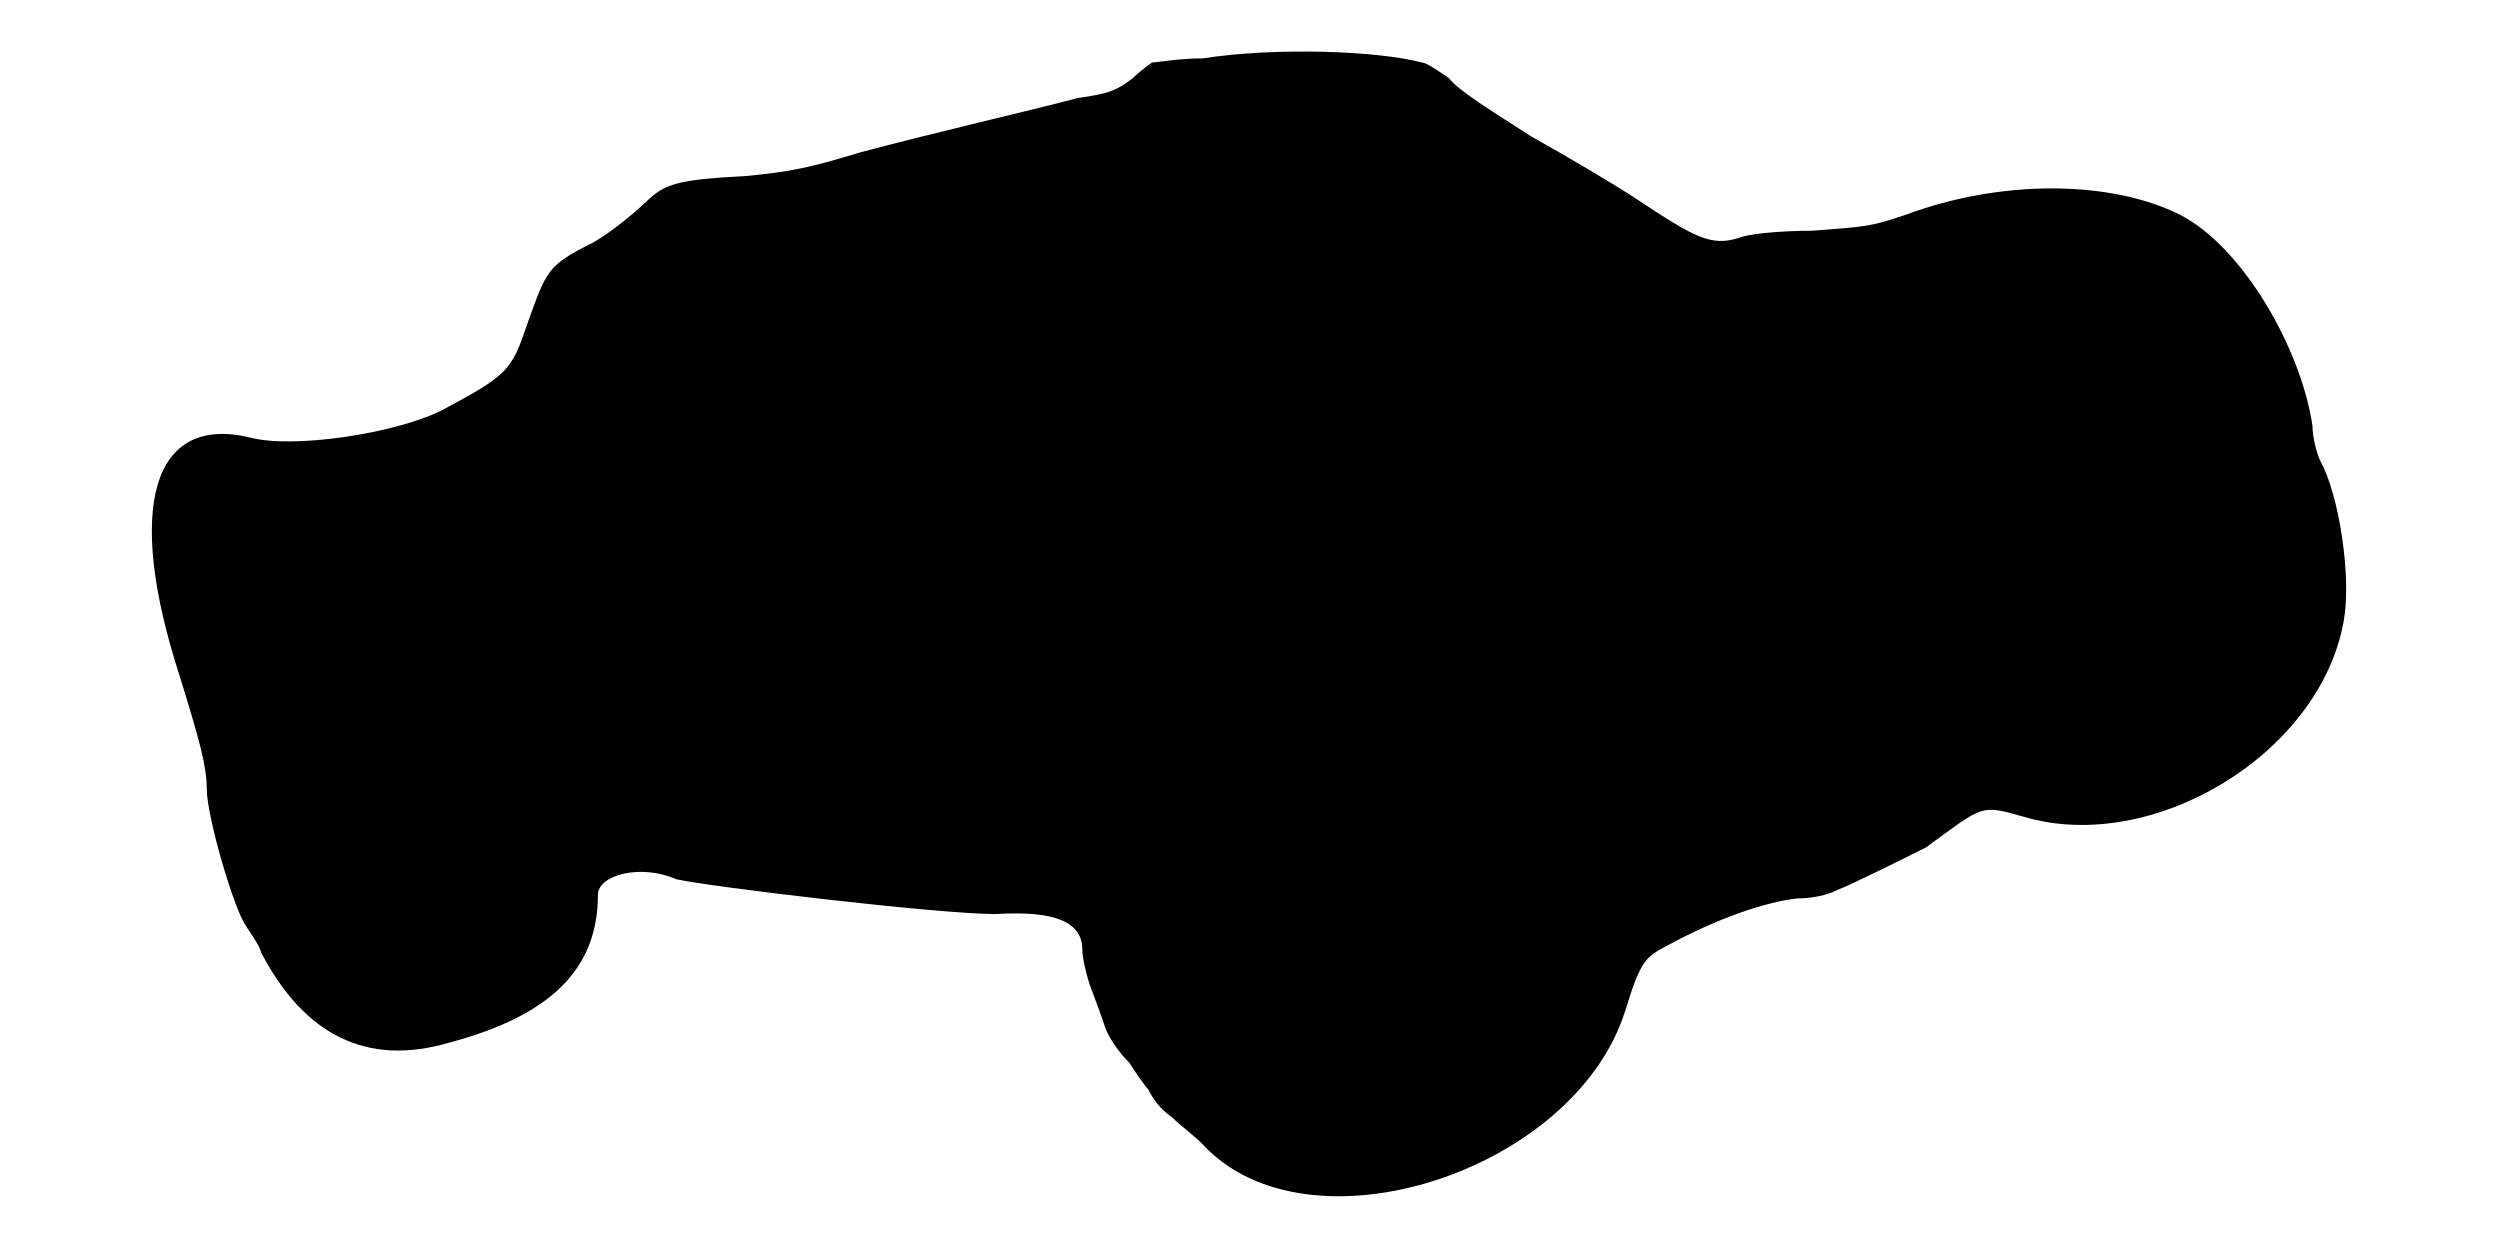
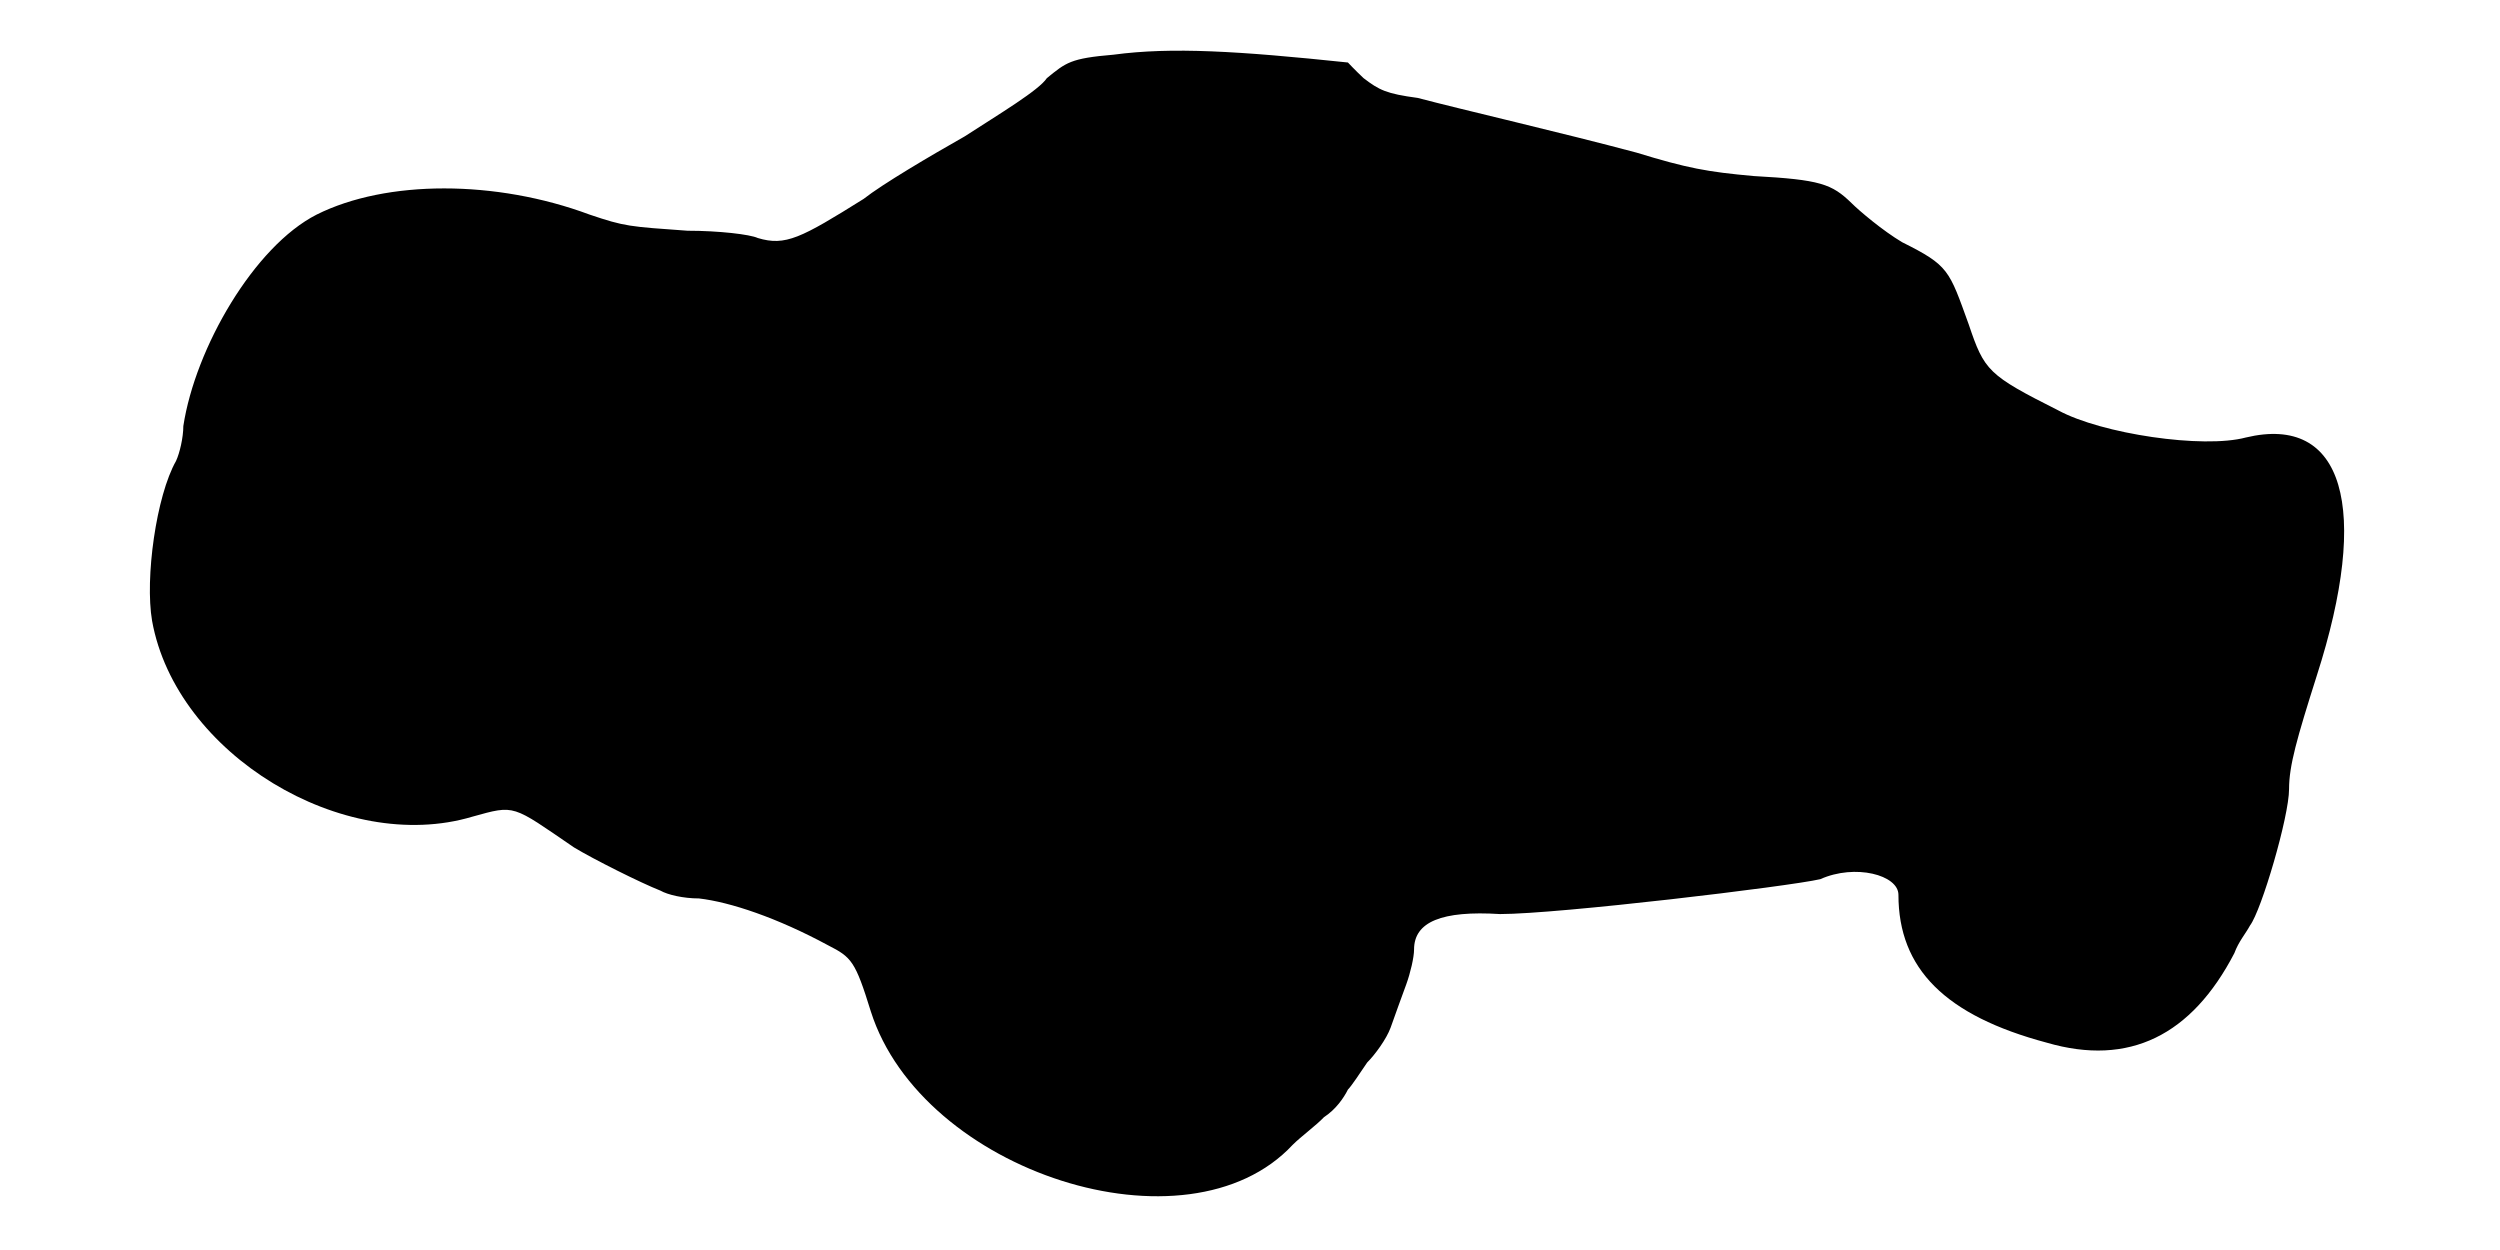
<svg xmlns="http://www.w3.org/2000/svg" viewBox="0 0 48 24">
-   <path d="M23.1 1.12c-.45 0-.9.08-.98.08 0 0-.22.15-.37.3-.3.23-.45.3-1.05.38-.82.22-2.78.67-4.2 1.05-.98.3-1.35.37-2.18.45-1.34.07-1.57.15-1.94.52-.16.15-.6.53-.98.75-.9.45-.9.53-1.28 1.58-.3.89-.37.97-1.64 1.65-.91.45-2.86.74-3.68.52-1.88-.45-2.4 1.35-1.35 4.58.37 1.2.52 1.72.52 2.17 0 .53.53 2.33.75 2.62.08.15.23.31.3.53.83 1.58 2.03 2.18 3.6 1.72 1.96-.52 2.86-1.42 2.86-2.84 0-.38.82-.6 1.5-.3.6.14 5.02.67 6.14.67 1.13-.07 1.66.15 1.66.68 0 .15.07.45.14.67.08.22.23.6.3.83.08.22.3.52.46.67.14.22.3.45.37.52.07.16.23.38.45.53.15.15.45.37.6.53 2.02 2.17 7.12.52 8.1-2.56.3-.97.38-1.04.82-1.27.98-.53 1.88-.83 2.48-.9.3 0 .6-.07.75-.15.37-.15 1.27-.6 1.73-.83 1.12-.82 1.04-.82 1.87-.59 2.47.74 5.7-1.2 6.15-3.76.15-.82-.08-2.4-.45-3.07-.07-.15-.15-.45-.15-.67-.22-1.5-1.35-3.45-2.55-4.06-1.35-.67-3.45-.67-5.25 0-.68.23-.75.23-1.8.31-.68 0-1.28.07-1.42.14-.53.16-.83 0-1.96-.75-.44-.29-1.34-.82-2.02-1.2-.68-.44-1.42-.89-1.58-1.12-.22-.15-.44-.3-.52-.3-.82-.22-2.78-.3-4.2-.08z" />
+   <path d="M21.38 1.05c-.83.07-.91.15-1.28.45-.15.23-.9.68-1.58 1.12-.67.38-1.57.91-1.94 1.2-1.2.75-1.5.91-2.03.75-.15-.07-.75-.14-1.35-.14-1.12-.08-1.2-.08-1.88-.31-1.8-.67-3.9-.67-5.24 0-1.2.61-2.33 2.56-2.56 4.06 0 .22-.07.52-.14.67-.38.67-.6 2.25-.46 3.07.46 2.56 3.68 4.5 6.15 3.76.83-.23.75-.23 1.95.59.38.23 1.28.68 1.66.83.14.08.44.15.74.15.6.07 1.5.37 2.48.9.45.23.52.3.82 1.27.98 3.08 6.08 4.73 8.1 2.56.16-.16.46-.38.6-.53.23-.15.38-.37.46-.53.07-.07.22-.3.37-.52.15-.15.37-.45.45-.67.08-.23.22-.61.3-.83.08-.22.15-.52.15-.67 0-.53.53-.75 1.65-.68 1.12 0 5.55-.53 6.15-.67.67-.3 1.5-.08 1.5.3 0 1.42.9 2.32 2.85 2.84 1.58.46 2.78-.14 3.6-1.72.08-.22.22-.38.3-.53.22-.29.75-2.09.75-2.62 0-.45.15-.97.53-2.17 1.04-3.23.52-5.03-1.36-4.58-.82.22-2.77-.07-3.6-.52-1.35-.68-1.42-.76-1.72-1.65-.38-1.05-.38-1.13-1.28-1.58-.37-.22-.82-.6-.97-.75-.38-.37-.6-.45-1.88-.52-.89-.08-1.27-.15-2.25-.45-1.42-.38-3.37-.83-4.2-1.05-.6-.08-.74-.15-1.04-.38-.16-.15-.3-.3-.3-.3-2.1-.22-3.38-.3-4.5-.15z" />
</svg>
